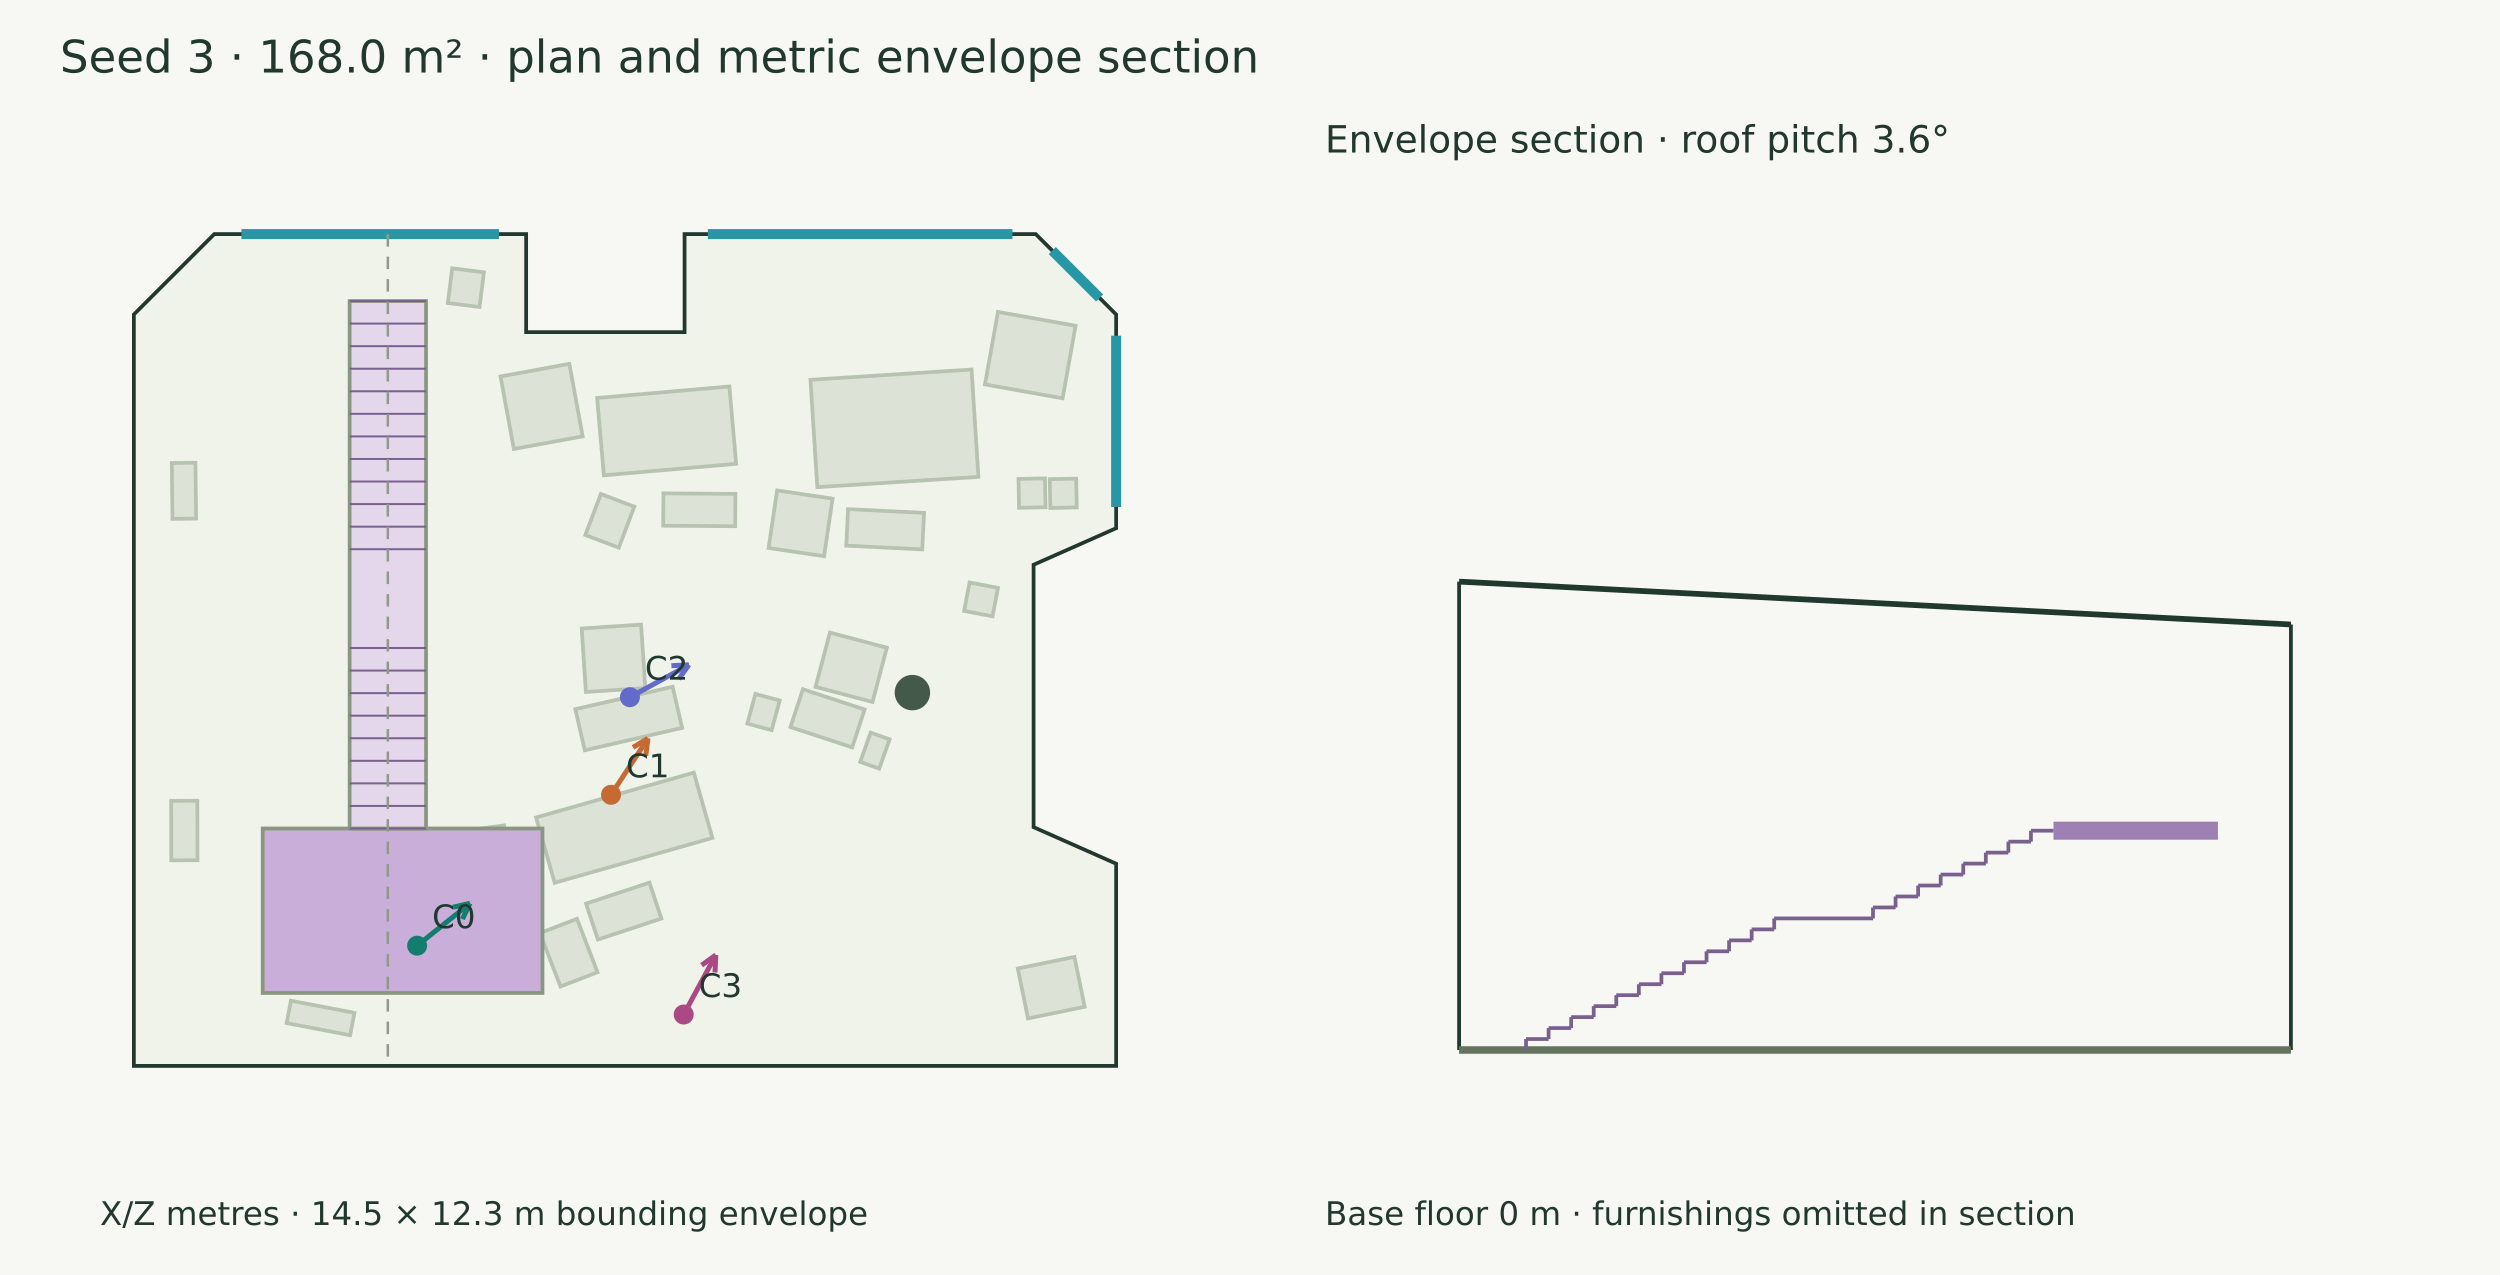
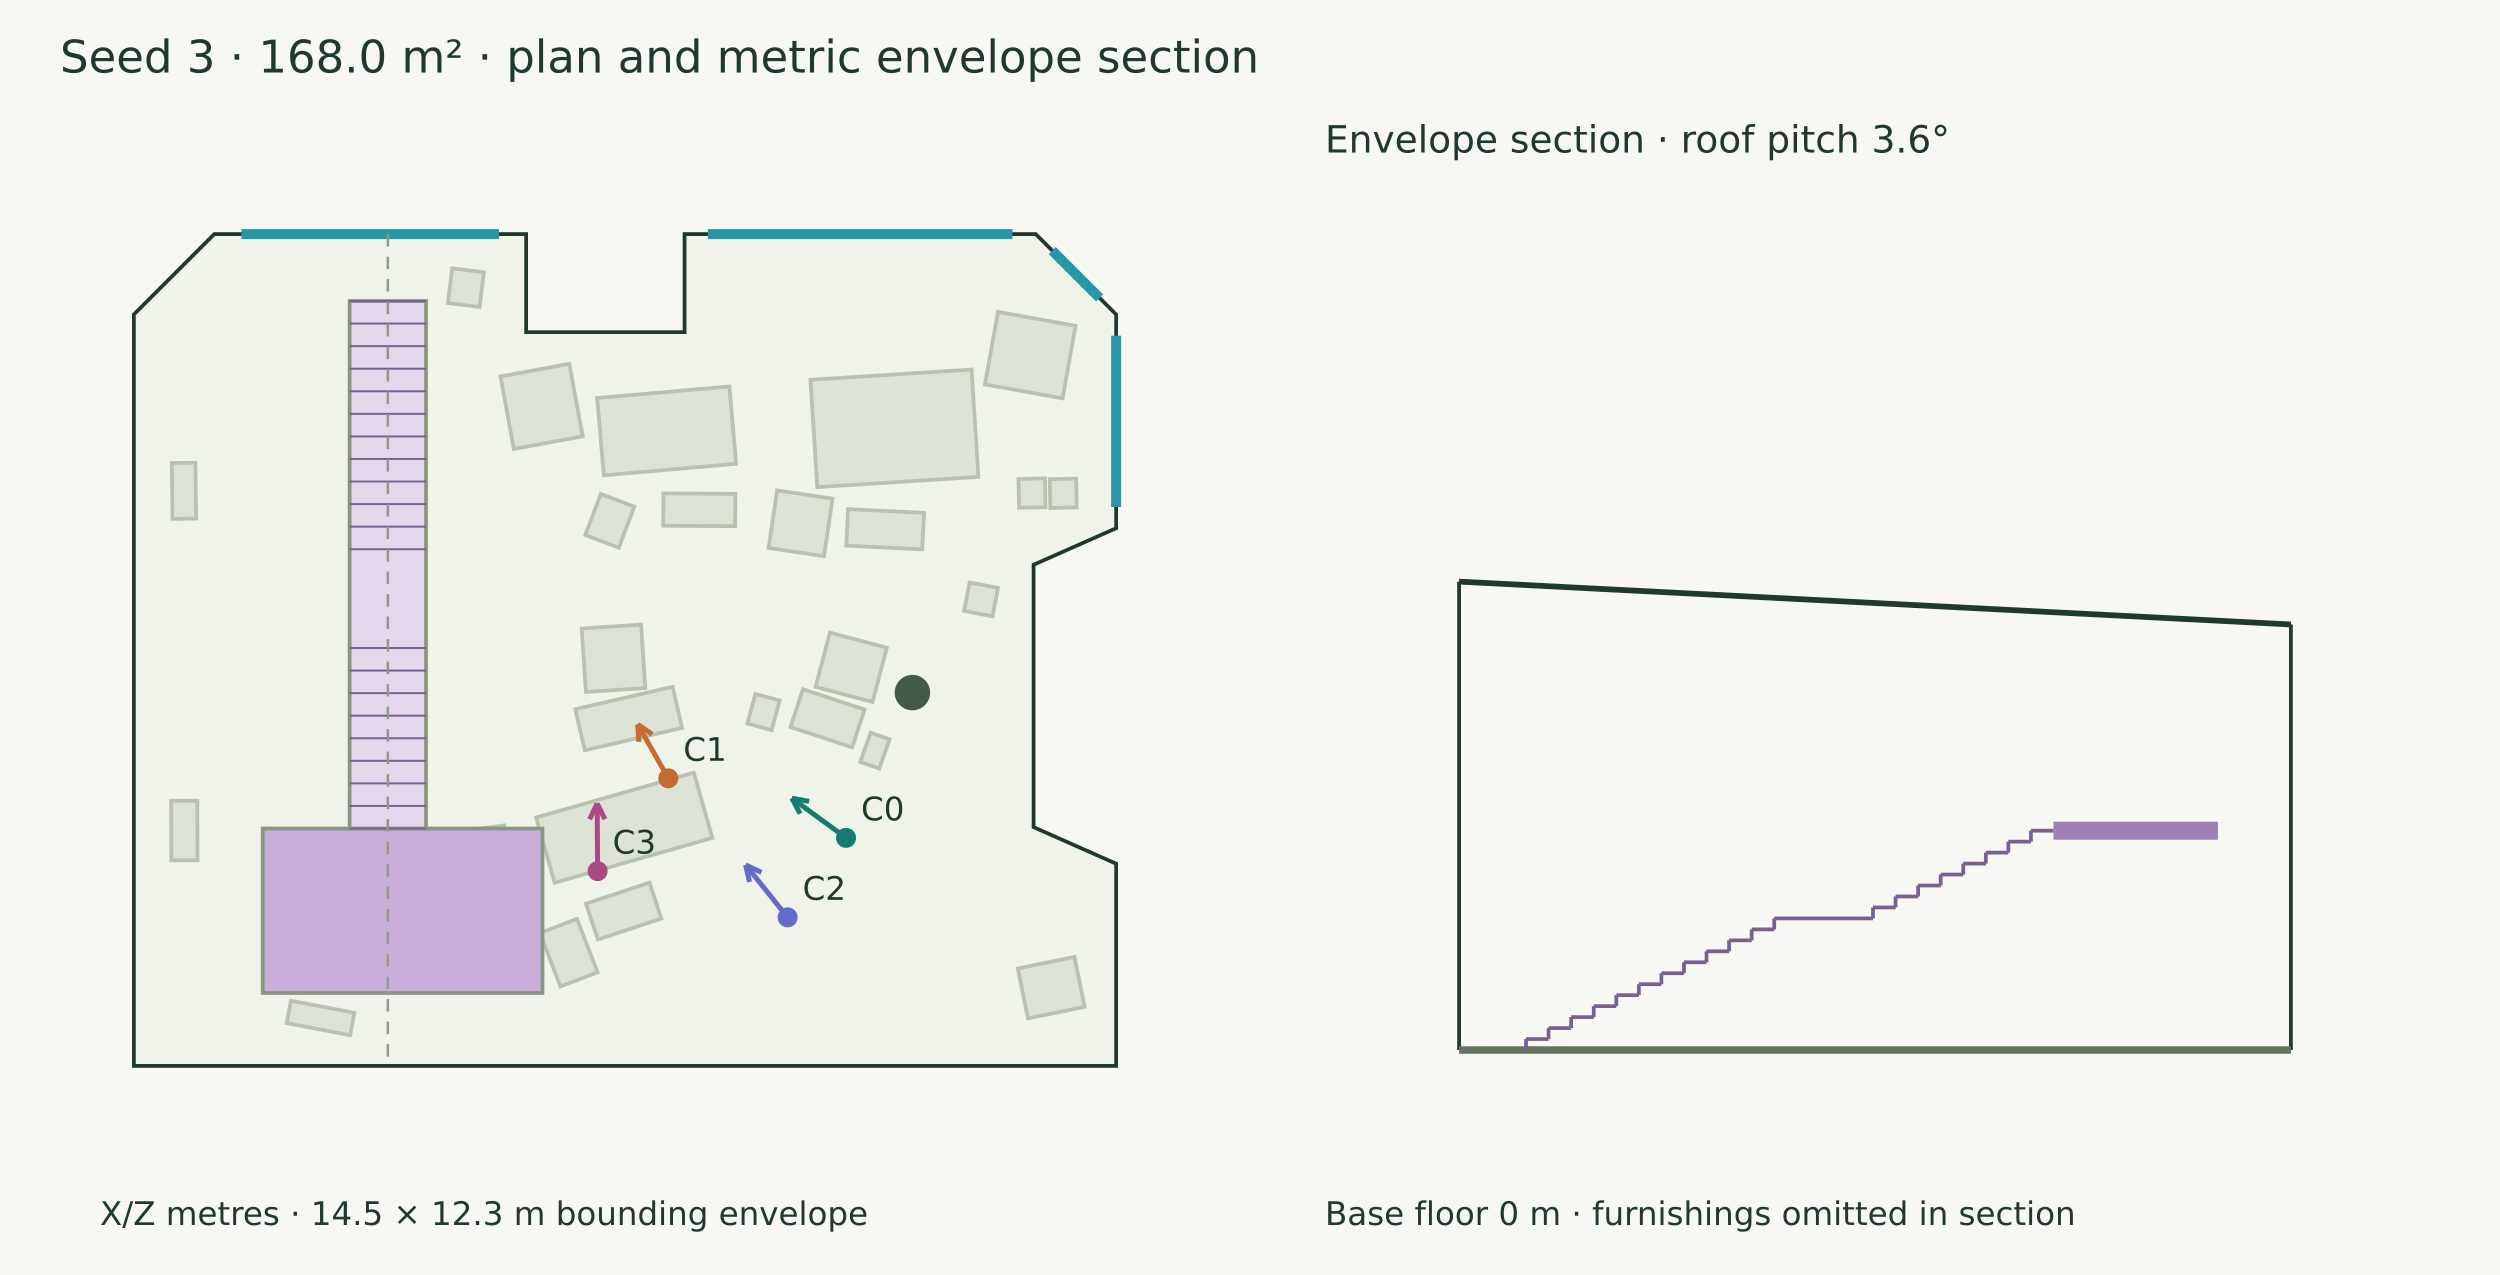
<svg xmlns="http://www.w3.org/2000/svg" width="1000" height="510" viewBox="0 0 1000 510">
  <rect width="100%" height="100%" fill="#f7f8f3" />
  <g font-family="DejaVu Sans" fill="#20382e">
    <text x="24.000" y="29.000" font-size="18">Seed 3 · 168.0 m² · plan and metric envelope section</text>
    <polygon points="85.704,93.637 210.454,93.637 210.454,132.848 273.827,132.848 273.827,93.637 414.296,93.637 446.455,125.795 446.455,211.280 413.436,225.899 413.436,330.865 446.455,345.484 446.455,426.363 53.545,426.363 53.545,125.795" fill="#eff3e9" stroke="#20382e" stroke-width="1.5" />
    <polygon points="284.950,335.168 221.858,353.109 214.430,326.989 277.522,309.048" fill="#dce3d6" stroke="#b7c2b0" stroke-width="1.5" />
    <polygon points="340.868,298.955 316.191,290.840 321.169,275.703 345.846,283.819" fill="#dce3d6" stroke="#b7c2b0" stroke-width="1.5" />
    <polygon points="348.992,280.787 326.221,274.759 331.969,253.048 354.740,259.076" fill="#dce3d6" stroke="#b7c2b0" stroke-width="1.5" />
    <polygon points="272.844,291.147 233.914,300.126 230.121,283.678 269.050,274.699" fill="#dce3d6" stroke="#b7c2b0" stroke-width="1.5" />
    <polygon points="258.107,275.217 234.359,276.786 232.682,251.402 256.429,249.833" fill="#dce3d6" stroke="#b7c2b0" stroke-width="1.5" />
    <polygon points="294.443,185.516 241.552,190.120 238.860,159.188 291.751,154.584" fill="#dce3d6" stroke="#b7c2b0" stroke-width="1.5" />
    <polygon points="391.361,190.744 326.920,194.845 324.188,151.914 388.629,147.813" fill="#dce3d6" stroke="#b7c2b0" stroke-width="1.5" />
    <polygon points="78.169,185.088 78.441,207.423 68.990,207.538 68.718,185.203" fill="#dce3d6" stroke="#b7c2b0" stroke-width="1.5" />
    <polygon points="180.884,107.325 193.568,108.923 191.818,122.808 179.134,121.209" fill="#dce3d6" stroke="#b7c2b0" stroke-width="1.5" />
    <polygon points="140.056,414.088 114.656,409.238 116.364,400.293 141.764,405.143" fill="#dce3d6" stroke="#b7c2b0" stroke-width="1.5" />
    <polygon points="78.932,320.315 78.997,344.101 68.529,344.130 68.464,320.343" fill="#dce3d6" stroke="#b7c2b0" stroke-width="1.5" />
    <polygon points="165.004,350.609 169.015,381.281 153.614,383.295 149.603,352.623" fill="#dce3d6" stroke="#b7c2b0" stroke-width="1.5" />
-     <polygon points="148.026,361.038 144.757,379.167 126.628,375.898 129.898,357.769" fill="#dce3d6" stroke="#b7c2b0" stroke-width="1.5" />
+     <polygon points="147.747,361.144 144.533,378.971 126.907,375.792 130.122,357.965" fill="#dce3d6" stroke="#b7c2b0" stroke-width="1.5" />
    <polygon points="264.545,367.408 239.163,375.815 234.406,361.453 259.788,353.046" fill="#dce3d6" stroke="#b7c2b0" stroke-width="1.5" />
    <polygon points="294.069,210.491 265.280,210.283 265.374,197.346 294.162,197.553" fill="#dce3d6" stroke="#b7c2b0" stroke-width="1.5" />
    <polygon points="368.899,219.755 338.505,218.264 339.221,203.659 369.616,205.150" fill="#dce3d6" stroke="#b7c2b0" stroke-width="1.5" />
    <polygon points="399.200,235.165 397.026,246.536 385.656,244.361 387.830,232.991" fill="#dce3d6" stroke="#b7c2b0" stroke-width="1.5" />
    <polygon points="430.703,202.981 420.131,203.206 419.886,191.662 430.458,191.438" fill="#dce3d6" stroke="#b7c2b0" stroke-width="1.5" />
    <polygon points="407.113,387.396 429.772,382.757 433.861,402.723 411.202,407.363" fill="#dce3d6" stroke="#b7c2b0" stroke-width="1.5" />
    <polygon points="333.020,199.457 329.617,222.476 307.441,219.197 310.845,196.178" fill="#dce3d6" stroke="#b7c2b0" stroke-width="1.5" />
    <polygon points="253.729,202.659 247.517,219.079 234.126,214.012 240.338,197.593" fill="#dce3d6" stroke="#b7c2b0" stroke-width="1.5" />
    <polygon points="230.791,367.529 239.010,388.895 224.187,394.597 215.968,373.232" fill="#dce3d6" stroke="#b7c2b0" stroke-width="1.5" />
    <polygon points="355.842,295.752 351.687,307.455 344.098,304.760 348.254,293.058" fill="#dce3d6" stroke="#b7c2b0" stroke-width="1.5" />
    <polygon points="311.882,280.221 308.650,292.075 298.937,289.427 302.169,277.573" fill="#dce3d6" stroke="#b7c2b0" stroke-width="1.5" />
    <polygon points="182.219,386.433 175.893,363.548 189.989,359.652 196.314,382.537" fill="#dce3d6" stroke="#b7c2b0" stroke-width="1.5" />
    <polygon points="203.737,346.014 187.277,348.183 185.188,332.338 201.649,330.169" fill="#dce3d6" stroke="#b7c2b0" stroke-width="1.5" />
    <polygon points="430.228,130.314 425.037,159.331 393.997,153.777 399.188,124.761" fill="#dce3d6" stroke="#b7c2b0" stroke-width="1.5" />
    <polygon points="227.735,145.526 233.063,174.528 205.537,179.584 200.209,150.583" fill="#dce3d6" stroke="#b7c2b0" stroke-width="1.5" />
    <polygon points="418.213,202.895 407.641,203.120 407.396,191.576 417.968,191.352" fill="#dce3d6" stroke="#b7c2b0" stroke-width="1.5" />
    <circle cx="364.962" cy="277.046" r="7.088" fill="#45594a" />
    <path d="M96.577,93.637 L199.581,93.637" stroke="#2797a5" stroke-width="4" fill="none" />
    <path d="M283.148,93.637 L404.975,93.637" stroke="#2797a5" stroke-width="4" fill="none" />
    <path d="M420.904,100.245 L439.847,119.188" stroke="#2797a5" stroke-width="4" fill="none" />
    <path d="M446.455,134.277 L446.455,202.798" stroke="#2797a5" stroke-width="4" fill="none" />
    <polygon points="105.090,331.402 216.991,331.402 216.991,397.175 105.090,397.175" fill="#c8aed8" stroke="#899781" stroke-width="1.5" />
    <polygon points="139.854,120.412 170.416,120.412 170.416,331.402 139.854,331.402" fill="#e4d7ec" stroke="#899781" stroke-width="1.5" />
    <path d="M139.854,120.412 L170.416,120.412" stroke="#79608f" stroke-width="0.8" fill="none" />
    <path d="M139.854,129.437 L170.416,129.437" stroke="#79608f" stroke-width="0.8" fill="none" />
    <path d="M139.854,138.462 L170.416,138.462" stroke="#79608f" stroke-width="0.8" fill="none" />
    <path d="M139.854,147.487 L170.416,147.487" stroke="#79608f" stroke-width="0.8" fill="none" />
    <path d="M139.854,156.512 L170.416,156.512" stroke="#79608f" stroke-width="0.8" fill="none" />
    <path d="M139.854,165.537 L170.416,165.537" stroke="#79608f" stroke-width="0.8" fill="none" />
    <path d="M139.854,174.562 L170.416,174.562" stroke="#79608f" stroke-width="0.8" fill="none" />
    <path d="M139.854,183.587 L170.416,183.587" stroke="#79608f" stroke-width="0.8" fill="none" />
    <path d="M139.854,192.612 L170.416,192.612" stroke="#79608f" stroke-width="0.8" fill="none" />
    <path d="M139.854,201.637 L170.416,201.637" stroke="#79608f" stroke-width="0.8" fill="none" />
    <path d="M139.854,210.663 L170.416,210.663" stroke="#79608f" stroke-width="0.8" fill="none" />
    <path d="M139.854,219.688 L170.416,219.688" stroke="#79608f" stroke-width="0.8" fill="none" />
    <path d="M139.854,259.201 L170.416,259.201" stroke="#79608f" stroke-width="0.8" fill="none" />
    <path d="M139.854,268.226 L170.416,268.226" stroke="#79608f" stroke-width="0.8" fill="none" />
    <path d="M139.854,277.251 L170.416,277.251" stroke="#79608f" stroke-width="0.8" fill="none" />
    <path d="M139.854,286.277 L170.416,286.277" stroke="#79608f" stroke-width="0.8" fill="none" />
    <path d="M139.854,295.302 L170.416,295.302" stroke="#79608f" stroke-width="0.8" fill="none" />
    <path d="M139.854,304.327 L170.416,304.327" stroke="#79608f" stroke-width="0.8" fill="none" />
    <path d="M139.854,313.352 L170.416,313.352" stroke="#79608f" stroke-width="0.8" fill="none" />
    <path d="M139.854,322.377 L170.416,322.377" stroke="#79608f" stroke-width="0.8" fill="none" />
    <path d="M139.854,331.402 L170.416,331.402" stroke="#79608f" stroke-width="0.8" fill="none" />
-     <path d="M166.845,378.265 L187.982,361.323" stroke="#147d70" stroke-width="2" fill="none" />
-     <path d="M187.982,361.323 L184.968,367.641" stroke="#147d70" stroke-width="2" fill="none" />
-     <path d="M187.982,361.323 L181.159,362.890" stroke="#147d70" stroke-width="2" fill="none" />
-     <circle cx="166.845" cy="378.265" r="4" fill="#147d70" />
-     <text x="172.845" y="371.265" font-size="13">C0</text>
-     <path d="M244.409,317.919 L259.200,295.351" stroke="#c56a33" stroke-width="2" fill="none" />
-     <path d="M259.200,295.351 L258.292,302.292" stroke="#c56a33" stroke-width="2" fill="none" />
-     <path d="M259.200,295.351 L253.198,298.954" stroke="#c56a33" stroke-width="2" fill="none" />
-     <circle cx="244.409" cy="317.919" r="4" fill="#c56a33" />
-     <text x="250.409" y="310.919" font-size="13">C1</text>
-     <path d="M251.962,278.881 L275.552,265.922" stroke="#626aca" stroke-width="2" fill="none" />
-     <path d="M275.552,265.922 L271.494,271.626" stroke="#626aca" stroke-width="2" fill="none" />
-     <path d="M275.552,265.922 L268.562,266.288" stroke="#626aca" stroke-width="2" fill="none" />
-     <circle cx="251.962" cy="278.881" r="4" fill="#626aca" />
-     <text x="257.962" y="271.881" font-size="13">C2</text>
-     <path d="M273.483,405.815 L286.316,381.992" stroke="#aa4984" stroke-width="2" fill="none" />
-     <path d="M286.316,381.992 L286.007,388.985" stroke="#aa4984" stroke-width="2" fill="none" />
-     <path d="M286.316,381.992 L280.646,386.097" stroke="#aa4984" stroke-width="2" fill="none" />
-     <circle cx="273.483" cy="405.815" r="4" fill="#aa4984" />
-     <text x="279.483" y="398.815" font-size="13">C3</text>
+     <path d="M338.418,335.143 L316.745,319.283" stroke="#147d70" stroke-width="2" fill="none" />
+     <path d="M316.745,319.283 L323.630,320.548" stroke="#147d70" stroke-width="2" fill="none" />
+     <path d="M316.745,319.283 L320.034,325.463" stroke="#147d70" stroke-width="2" fill="none" />
+     <circle cx="338.418" cy="335.143" r="4" fill="#147d70" />
+     <text x="344.418" y="328.143" font-size="13">C0</text>
+     <path d="M267.323,311.325 L255.094,289.750" stroke="#c56a33" stroke-width="2" fill="none" />
+     <path d="M255.094,289.750 L260.851,293.732" stroke="#c56a33" stroke-width="2" fill="none" />
+     <path d="M255.094,289.750 L255.554,296.735" stroke="#c56a33" stroke-width="2" fill="none" />
+     <circle cx="267.323" cy="311.325" r="4" fill="#c56a33" />
+     <text x="273.323" y="304.325" font-size="13">C1</text>
+     <path d="M315.037,366.936 L298.253,345.962" stroke="#626aca" stroke-width="2" fill="none" />
+     <path d="M298.253,345.962 L304.568,348.981" stroke="#626aca" stroke-width="2" fill="none" />
+     <path d="M298.253,345.962 L299.814,352.786" stroke="#626aca" stroke-width="2" fill="none" />
+     <circle cx="315.037" cy="366.936" r="4" fill="#626aca" />
+     <text x="321.037" y="359.936" font-size="13">C2</text>
+     <path d="M239.050,348.449 L238.866,321.386" stroke="#aa4984" stroke-width="2" fill="none" />
+     <path d="M238.866,321.386 L241.954,327.668" stroke="#aa4984" stroke-width="2" fill="none" />
+     <path d="M238.866,321.386 L235.864,327.710" stroke="#aa4984" stroke-width="2" fill="none" />
+     <circle cx="239.05" cy="348.449" r="4" fill="#aa4984" />
+     <text x="245.050" y="341.449" font-size="13">C3</text>
    <text x="40.000" y="490.000" font-size="13">X/Z metres · 14.5 × 12.3 m bounding envelope</text>
    <path d="M155.135,93.637 L155.135,426.363" stroke="#909a8b" stroke-width="1" stroke-dasharray="5 4" fill="none" />
    <path d="M583.637,232.653 L916.363,249.797" stroke="#20382e" stroke-width="2.3" fill="none" />
    <path d="M583.637,420.000 L583.637,232.653" stroke="#20382e" stroke-width="1.5" fill="none" />
    <path d="M916.363,420.000 L916.363,249.797" stroke="#20382e" stroke-width="1.5" fill="none" />
    <path d="M583.637,420.000 L916.363,420.000" stroke="#65745f" stroke-width="3" fill="none" />
    <path d="M583.637,420.000 L583.637,420.000" stroke="#8d9a85" stroke-width="1" fill="none" />
    <path d="M916.363,420.000 L916.363,420.000" stroke="#8d9a85" stroke-width="1" fill="none" />
    <path d="M821.402,332.277 L887.175,332.277" stroke="#9f80b4" stroke-width="7.227" fill="none" />
    <path d="M610.412,415.614 L619.437,415.614" stroke="#79608f" stroke-width="1.5" fill="none" />
    <path d="M610.412,420.000 L610.412,415.614" stroke="#79608f" stroke-width="1.5" fill="none" />
    <path d="M619.437,411.228 L628.462,411.228" stroke="#79608f" stroke-width="1.5" fill="none" />
    <path d="M619.437,415.614 L619.437,411.228" stroke="#79608f" stroke-width="1.5" fill="none" />
    <path d="M628.462,406.842 L637.487,406.842" stroke="#79608f" stroke-width="1.5" fill="none" />
    <path d="M628.462,411.228 L628.462,406.842" stroke="#79608f" stroke-width="1.5" fill="none" />
    <path d="M637.487,402.455 L646.512,402.455" stroke="#79608f" stroke-width="1.5" fill="none" />
    <path d="M637.487,406.842 L637.487,402.455" stroke="#79608f" stroke-width="1.5" fill="none" />
    <path d="M646.512,398.069 L655.537,398.069" stroke="#79608f" stroke-width="1.5" fill="none" />
    <path d="M646.512,402.455 L646.512,398.069" stroke="#79608f" stroke-width="1.5" fill="none" />
    <path d="M655.537,393.683 L664.562,393.683" stroke="#79608f" stroke-width="1.5" fill="none" />
    <path d="M655.537,398.069 L655.537,393.683" stroke="#79608f" stroke-width="1.5" fill="none" />
    <path d="M664.562,389.297 L673.587,389.297" stroke="#79608f" stroke-width="1.5" fill="none" />
    <path d="M664.562,393.683 L664.562,389.297" stroke="#79608f" stroke-width="1.5" fill="none" />
    <path d="M673.587,384.911 L682.612,384.911" stroke="#79608f" stroke-width="1.5" fill="none" />
    <path d="M673.587,389.297 L673.587,384.911" stroke="#79608f" stroke-width="1.5" fill="none" />
    <path d="M682.612,380.525 L691.637,380.525" stroke="#79608f" stroke-width="1.5" fill="none" />
    <path d="M682.612,384.911 L682.612,380.525" stroke="#79608f" stroke-width="1.5" fill="none" />
    <path d="M691.637,376.139 L700.663,376.139" stroke="#79608f" stroke-width="1.5" fill="none" />
    <path d="M691.637,380.525 L691.637,376.139" stroke="#79608f" stroke-width="1.5" fill="none" />
    <path d="M700.663,371.752 L709.688,371.752" stroke="#79608f" stroke-width="1.5" fill="none" />
    <path d="M700.663,376.139 L700.663,371.752" stroke="#79608f" stroke-width="1.5" fill="none" />
    <path d="M709.688,367.366 L749.201,367.366" stroke="#79608f" stroke-width="1.5" fill="none" />
    <path d="M709.688,371.752 L709.688,367.366" stroke="#79608f" stroke-width="1.5" fill="none" />
    <path d="M749.201,362.980 L758.226,362.980" stroke="#79608f" stroke-width="1.5" fill="none" />
    <path d="M749.201,367.366 L749.201,362.980" stroke="#79608f" stroke-width="1.5" fill="none" />
    <path d="M758.226,358.594 L767.251,358.594" stroke="#79608f" stroke-width="1.5" fill="none" />
    <path d="M758.226,362.980 L758.226,358.594" stroke="#79608f" stroke-width="1.5" fill="none" />
    <path d="M767.251,354.208 L776.277,354.208" stroke="#79608f" stroke-width="1.5" fill="none" />
    <path d="M767.251,358.594 L767.251,354.208" stroke="#79608f" stroke-width="1.5" fill="none" />
    <path d="M776.277,349.822 L785.302,349.822" stroke="#79608f" stroke-width="1.5" fill="none" />
    <path d="M776.277,354.208 L776.277,349.822" stroke="#79608f" stroke-width="1.5" fill="none" />
    <path d="M785.302,345.436 L794.327,345.436" stroke="#79608f" stroke-width="1.5" fill="none" />
    <path d="M785.302,349.822 L785.302,345.436" stroke="#79608f" stroke-width="1.5" fill="none" />
    <path d="M794.327,341.050 L803.352,341.050" stroke="#79608f" stroke-width="1.5" fill="none" />
    <path d="M794.327,345.436 L794.327,341.050" stroke="#79608f" stroke-width="1.5" fill="none" />
    <path d="M803.352,336.663 L812.377,336.663" stroke="#79608f" stroke-width="1.5" fill="none" />
    <path d="M803.352,341.050 L803.352,336.663" stroke="#79608f" stroke-width="1.5" fill="none" />
    <path d="M812.377,332.277 L821.402,332.277" stroke="#79608f" stroke-width="1.5" fill="none" />
    <path d="M812.377,336.663 L812.377,332.277" stroke="#79608f" stroke-width="1.5" fill="none" />
    <text x="530.000" y="61.000" font-size="15">Envelope section · roof pitch 3.6°</text>
    <text x="530.000" y="490.000" font-size="13">Base floor 0 m · furnishings omitted in section</text>
  </g>
</svg>
